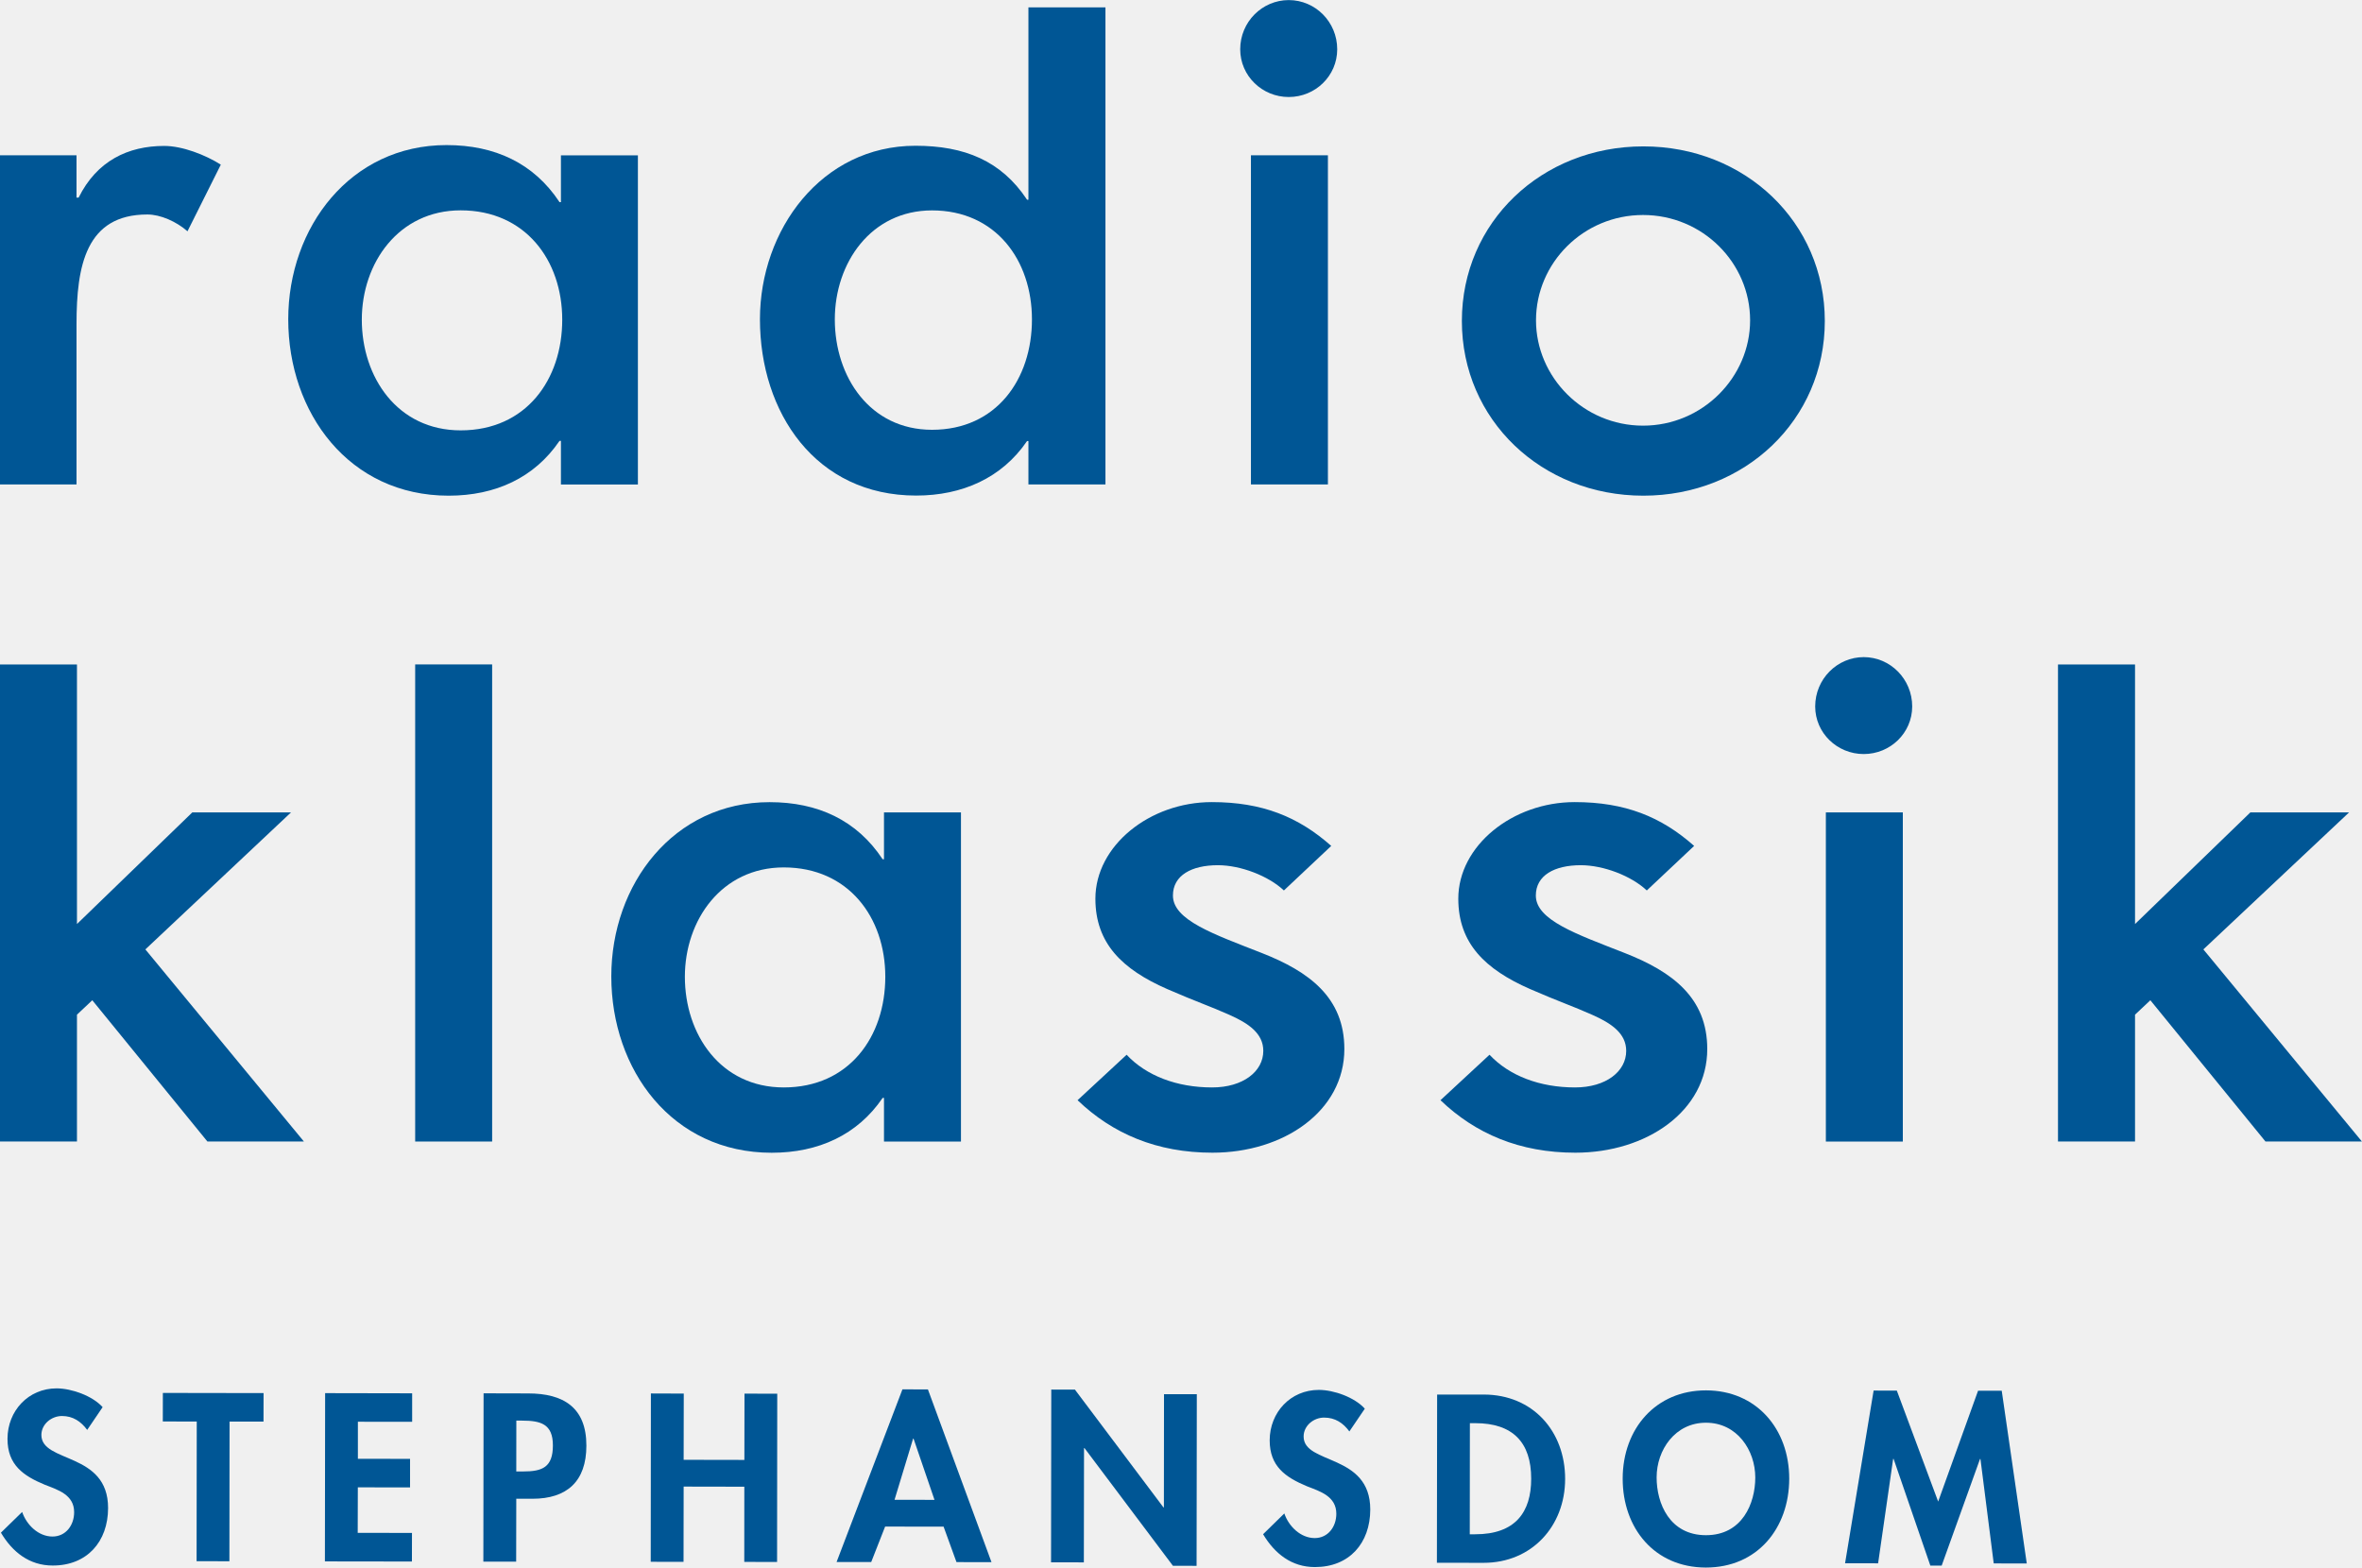
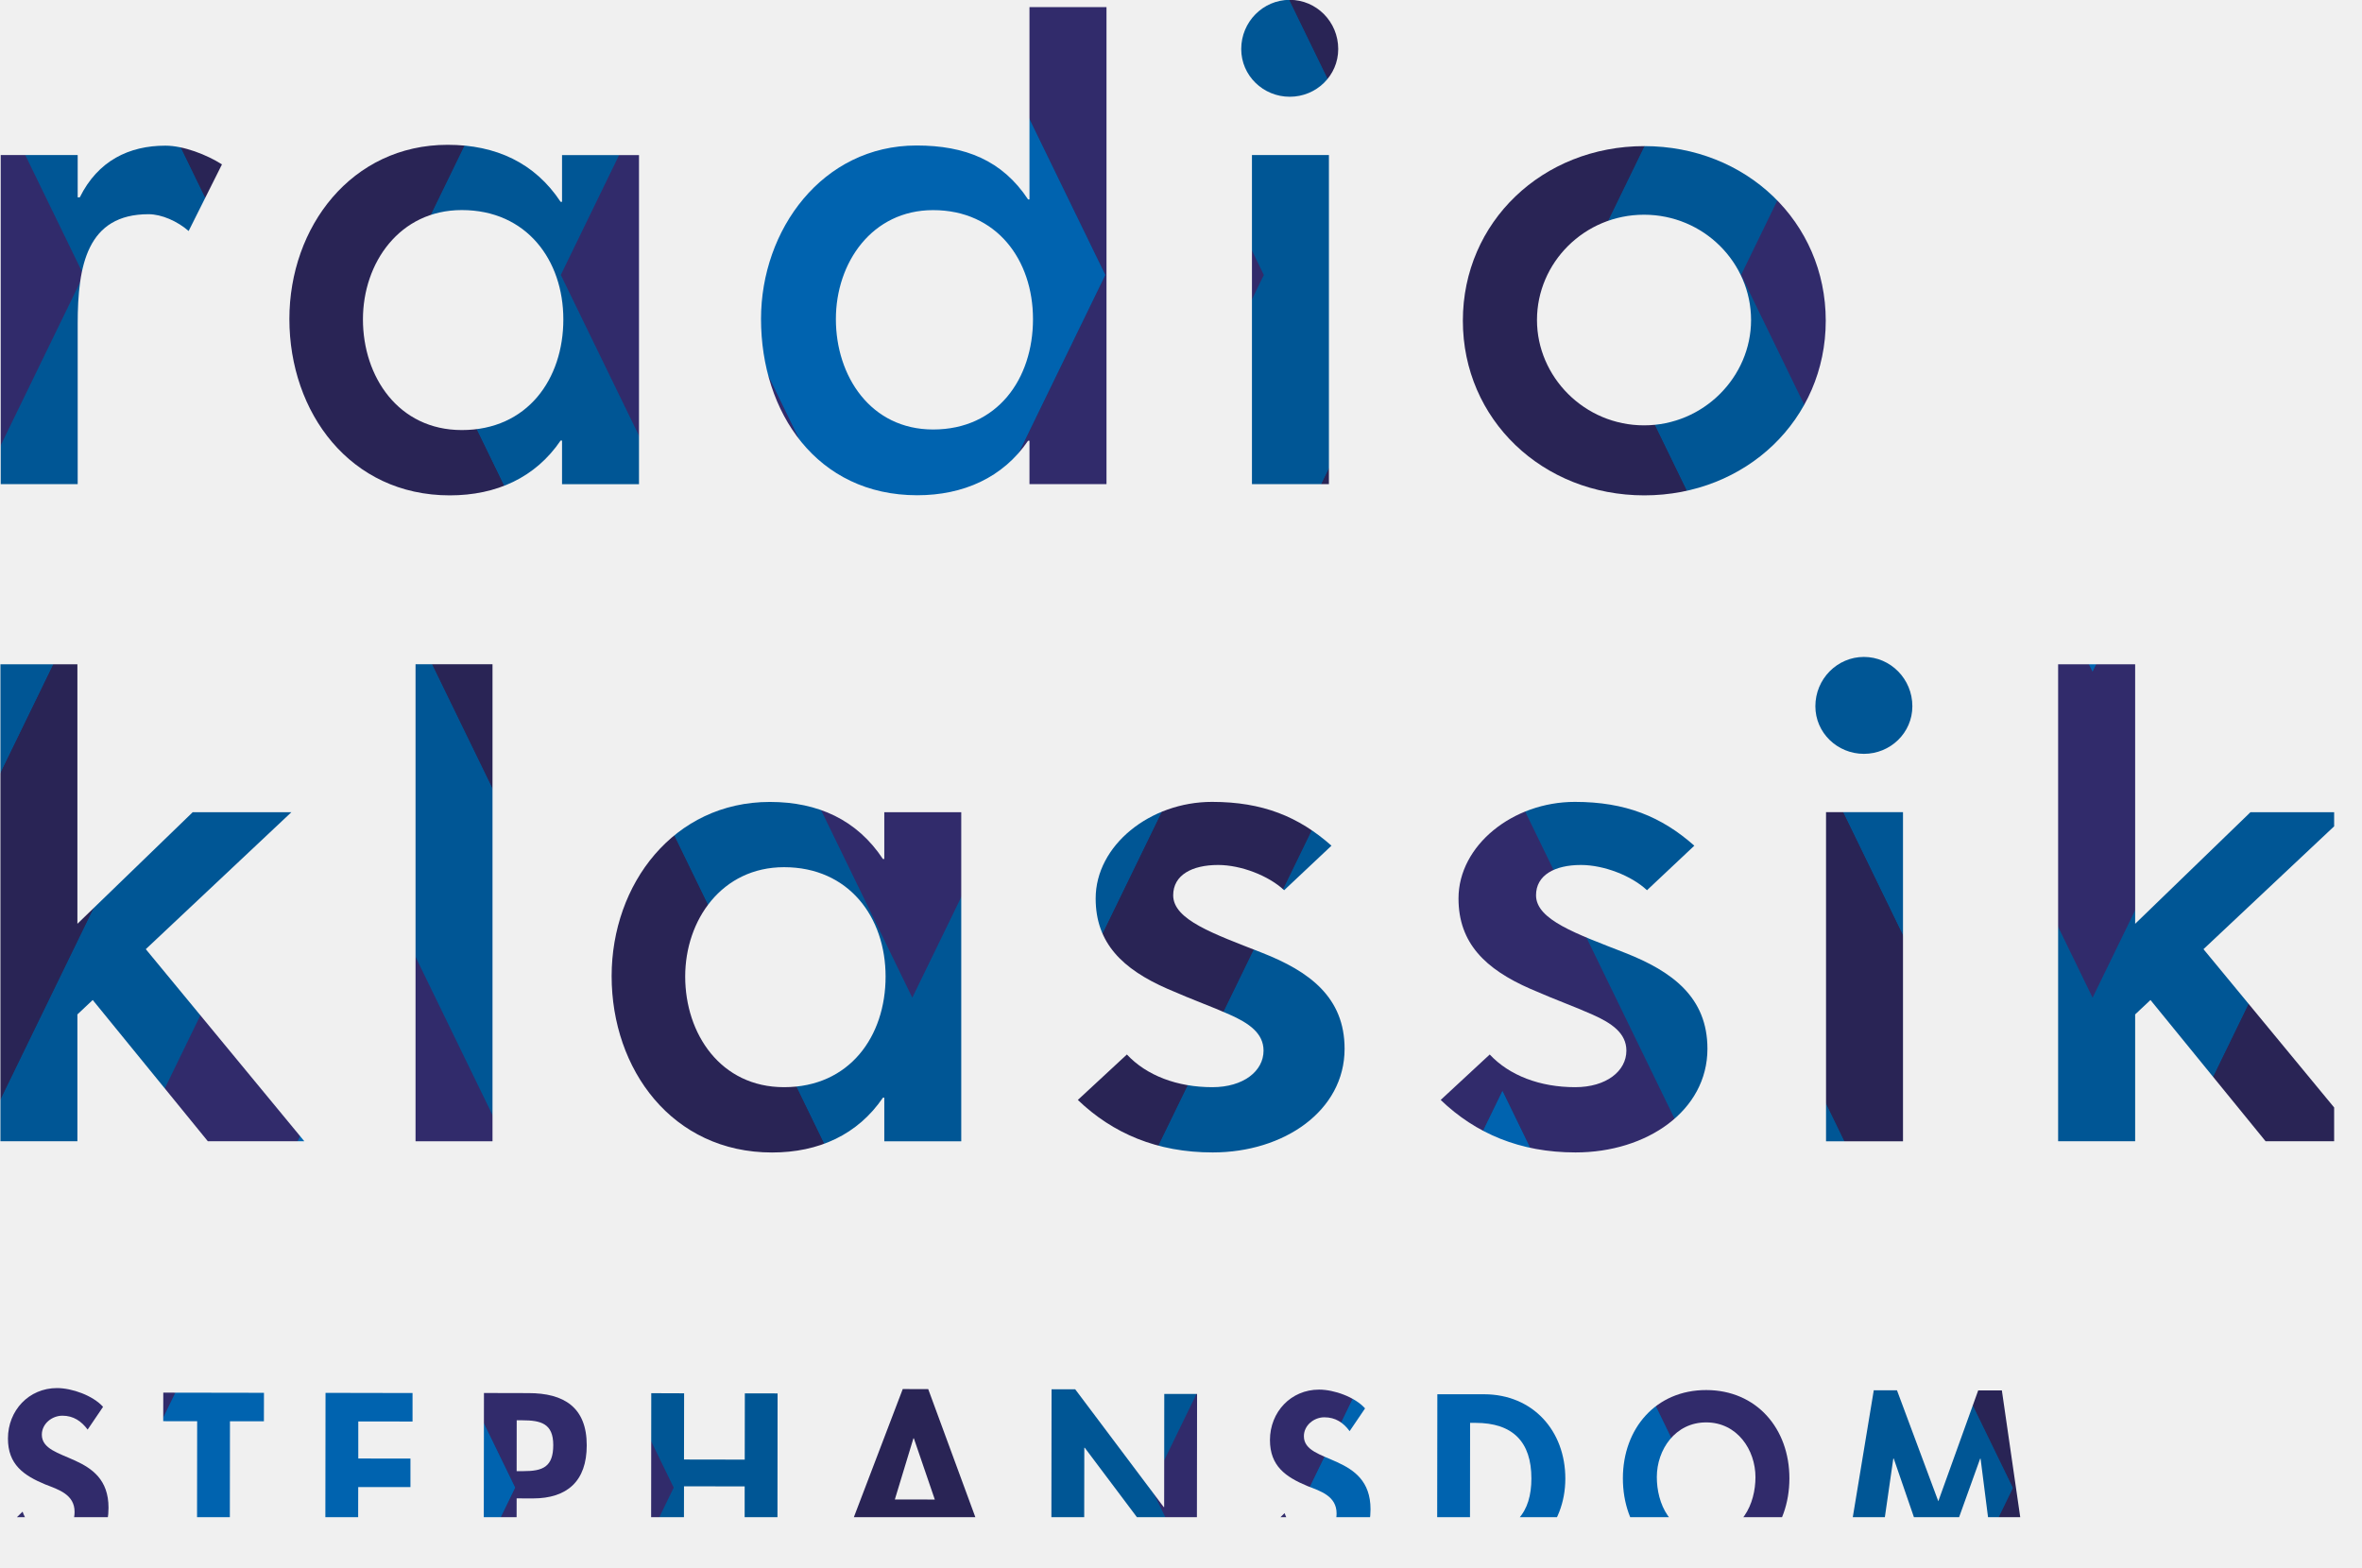
- <svg xmlns="http://www.w3.org/2000/svg" width="655.62" height="435.2" version="1.1" viewBox="0 0 655.62 435.2" xml:space="preserve">
+ <svg xmlns="http://www.w3.org/2000/svg" width="655.72" height="435.18" version="1.1" viewBox="0 0 655.72 435.18" xml:space="preserve">
  <defs>
    <clipPath id="a">
      <path d="m0 0h521.58v748.35h-521.58z" />
    </clipPath>
-   </defs>
-   <g transform="matrix(1.3333 0 0 -1.3333 -73.43 742.61)" fill="#005695">
-     <g fill="#005695">
-       <g transform="matrix(11.817 0 0 11.817 -4890.6 -334.97)">
-         <g clip-path="url(#a)" fill="#005695">
-           <g transform="translate(419.87 71.997)">
-             <path d="m0 0h0.037c0.32 0.647 0.87 0.911 1.508 0.911 0.32 0 0.727-0.158 0.997-0.33l-0.587-1.174c-0.196 0.172-0.476 0.296-0.707 0.296-1.081 0-1.248-0.901-1.248-1.932v-2.825h-1.356v5.8h1.356z" fill="#005695" />
+     <mask id="mask1363" maskUnits="userSpaceOnUse">
+       <g transform="matrix(15.756 0 0 -15.756 -6520.6 1246.6)">
+         <g clip-path="url(#a)">
+           <g transform="translate(419.87,71.997)">
+             <path d="m0 0h0.037c0.32 0.647 0.87 0.911 1.508 0.911 0.32 0 0.727-0.158 0.997-0.33l-0.587-1.174c-0.196 0.172-0.476 0.296-0.707 0.296-1.081 0-1.248-0.901-1.248-1.932v-2.825h-1.356v5.8h1.356z" fill="#fff" />
          </g>
-           <g transform="translate(429.76 66.942)">
-             <path d="m0 0h-1.356v0.769h-0.025c-0.442-0.651-1.13-0.966-1.953-0.966-1.757 0-2.826 1.462-2.826 3.108 0 1.622 1.095 3.07 2.789 3.07 0.848 0 1.536-0.317 1.99-1.005h0.025v0.824h1.356zm-1.333 2.904c0 1.044-0.647 1.927-1.789 1.927-1.095 0-1.742-0.929-1.742-1.927 0-1.009 0.624-1.95 1.742-1.95 1.153 0 1.789 0.895 1.789 1.95" fill="#005695" />
+           <g transform="translate(429.76,66.942)">
+             <path d="m0 0h-1.356v0.769h-0.025c-0.442-0.651-1.13-0.966-1.953-0.966-1.757 0-2.826 1.462-2.826 3.108 0 1.622 1.095 3.07 2.789 3.07 0.848 0 1.536-0.317 1.99-1.005h0.025v0.824h1.356zm-1.333 2.904c0 1.044-0.647 1.927-1.789 1.927-1.095 0-1.742-0.929-1.742-1.927 0-1.009 0.624-1.95 1.742-1.95 1.153 0 1.789 0.895 1.789 1.95" fill="#fff" />
          </g>
-           <g transform="translate(436.64 67.708)">
-             <path d="m0 0h-0.024c-0.443-0.651-1.143-0.961-1.954-0.961-1.769 0-2.752 1.461-2.752 3.107 0 1.573 1.082 3.057 2.74 3.057 0.86 0 1.511-0.263 1.966-0.951h0.024v3.39h1.357v-8.407h-1.357zm0.062 2.143c0 1.041-0.637 1.921-1.76 1.921-1.077 0-1.713-0.926-1.713-1.921 0-1.007 0.614-1.945 1.713-1.945 1.135 0 1.76 0.893 1.76 1.945" fill="#005695" />
+           <g transform="translate(436.64,67.708)">
+             <path d="m0 0h-0.024c-0.443-0.651-1.143-0.961-1.954-0.961-1.769 0-2.752 1.461-2.752 3.107 0 1.573 1.082 3.057 2.74 3.057 0.86 0 1.511-0.263 1.966-0.951h0.024v3.39h1.357v-8.407h-1.357zm0.062 2.143c0 1.041-0.637 1.921-1.76 1.921-1.077 0-1.713-0.926-1.713-1.921 0-1.007 0.614-1.945 1.713-1.945 1.135 0 1.76 0.893 1.76 1.945" fill="#fff" />
          </g>
-           <g transform="translate(442.08 74.611)">
-             <path d="m0 0c0-0.469-0.385-0.841-0.854-0.841-0.468 0-0.855 0.372-0.855 0.841 0 0.482 0.387 0.867 0.855 0.867 0.469 0 0.854-0.385 0.854-0.867m-0.164-7.668h-1.356v5.8h1.356z" fill="#005695" />
+           <g transform="translate(442.08,74.611)">
+             <path d="m0 0c0-0.469-0.385-0.841-0.854-0.841-0.468 0-0.855 0.372-0.855 0.841 0 0.482 0.387 0.867 0.855 0.867 0.469 0 0.854-0.385 0.854-0.867m-0.164-7.668h-1.356v5.8h1.356z" fill="#fff" />
          </g>
-           <g transform="translate(450.67 69.823)">
-             <path d="m0 0c0-1.742-1.406-3.078-3.197-3.078s-3.197 1.336-3.197 3.078 1.406 3.077 3.197 3.077 3.197-1.335 3.197-3.077m-5.088 0.012c0-1.002 0.837-1.856 1.886-1.856s1.886 0.854 1.886 1.856c0 1.013-0.837 1.856-1.886 1.856s-1.886-0.843-1.886-1.856" fill="#005695" />
+           <g transform="translate(450.67,69.823)">
+             <path d="m0 0c0-1.742-1.406-3.078-3.197-3.078s-3.197 1.336-3.197 3.078 1.406 3.077 3.197 3.077 3.197-1.335 3.197-3.077m-5.088 0.012c0-1.002 0.837-1.856 1.886-1.856s1.886 0.854 1.886 1.856c0 1.013-0.837 1.856-1.886 1.856s-1.886-0.843-1.886-1.856" fill="#fff" />
          </g>
        </g>
      </g>
-       <path d="m71.097 364.56 24.012 23.244h20.55l-30.323-28.527 33.005-40.001h-20.089l-23.965 29.413-3.191-3.002v-26.411h-16.024v99.335h16.024z" />
-       <path d="m499.55 364.56 24.012 23.244h20.55l-30.335-28.527 33.005-40.001h-20.077l-23.965 29.413-3.191-3.002v-26.411h-16.036v99.335h16.036z" />
-       <path d="m157.53 319.27h-16.024v99.347h16.024z" />
-       <g transform="matrix(11.817 0 0 11.817 255.13 319.26)">
-         <path d="m0 0h-1.356v0.769h-0.024c-0.443-0.651-1.131-0.966-1.954-0.966-1.757 0-2.826 1.462-2.826 3.108 0 1.622 1.095 3.07 2.789 3.07 0.848 0 1.536-0.317 1.991-1.006h0.024v0.825h1.356zm-1.333 2.904c0 1.044-0.647 1.927-1.789 1.927-1.095 0-1.742-0.929-1.742-1.927 0-1.01 0.624-1.95 1.742-1.95 1.153 0 1.789 0.895 1.789 1.95" fill="#005695" />
+       <path d="m94.794 313.93 32.015-30.991h27.399l-40.43 38.035 44.006 53.333h-26.785l-31.953-39.216-4.254 4.002v35.214h-21.365v-132.44h21.365z" fill="#fff" stroke-width="1.333" />
+       <path d="m666.05 313.93 32.015-30.991h27.399l-40.446 38.035 44.006 53.333h-26.769l-31.953-39.216-4.254 4.002v35.214h-21.381v-132.44h21.381z" fill="#fff" stroke-width="1.333" />
+       <path d="m210.03 374.32h-21.365v-132.46h21.365z" fill="#fff" stroke-width="1.333" />
+       <g transform="matrix(15.756 0 0 -15.756 340.16 374.33)">
+         <path d="m0 0h-1.356v0.769h-0.024c-0.443-0.651-1.131-0.966-1.954-0.966-1.757 0-2.826 1.462-2.826 3.108 0 1.622 1.095 3.07 2.789 3.07 0.848 0 1.536-0.317 1.991-1.006h0.024v0.825h1.356zm-1.333 2.904c0 1.044-0.647 1.927-1.789 1.927-1.095 0-1.742-0.929-1.742-1.927 0-1.01 0.624-1.95 1.742-1.95 1.153 0 1.789 0.895 1.789 1.95" fill="#fff" />
      </g>
-       <g transform="matrix(11.817 0 0 11.817 453.16 409.87)">
-         <path d="m0 0c0-0.468-0.386-0.839-0.854-0.839s-0.855 0.371-0.855 0.839c0 0.482 0.387 0.869 0.855 0.869s0.854-0.387 0.854-0.869m-0.165-7.667h-1.356v5.8h1.356z" fill="#005695" />
+       <g transform="matrix(15.756 0 0 -15.756 604.2 253.52)">
+         <path d="m0 0c0-0.468-0.386-0.839-0.854-0.839s-0.855 0.371-0.855 0.839c0 0.482 0.387 0.869 0.855 0.869s0.854-0.387 0.854-0.869m-0.165-7.667h-1.356v5.8h1.356z" fill="#fff" />
      </g>
-       <g transform="matrix(11.817 0 0 11.817 322.36 371.55)">
-         <path d="m0 0c-0.272 0.256-0.761 0.445-1.163 0.445-0.462 0-0.792-0.178-0.792-0.534 0-0.434 0.714-0.679 1.565-1.013 0.834-0.327 1.455-0.784 1.455-1.692 0-1.094-1.069-1.827-2.324-1.827-0.98 0-1.761 0.335-2.376 0.925l0.864 0.801c0.346-0.37 0.885-0.576 1.506-0.576 0.547 0 0.902 0.283 0.902 0.644 0 0.307-0.258 0.485-0.597 0.635-0.337 0.151-0.588 0.233-1.097 0.455-0.791 0.347-1.264 0.805-1.264 1.592 0 0.933 0.955 1.702 2.051 1.702 0.889 0 1.525-0.259 2.104-0.772z" fill="#005695" />
+       <g transform="matrix(15.756 0 0 -15.756 429.8 304.61)">
+         <path d="m0 0c-0.272 0.256-0.761 0.445-1.163 0.445-0.462 0-0.792-0.178-0.792-0.534 0-0.434 0.714-0.679 1.565-1.013 0.834-0.327 1.455-0.784 1.455-1.692 0-1.094-1.069-1.827-2.324-1.827-0.98 0-1.761 0.335-2.376 0.925l0.864 0.801c0.346-0.37 0.885-0.576 1.506-0.576 0.547 0 0.902 0.283 0.902 0.644 0 0.307-0.258 0.485-0.597 0.635-0.337 0.151-0.588 0.233-1.097 0.455-0.791 0.347-1.264 0.805-1.264 1.592 0 0.933 0.955 1.702 2.051 1.702 0.889 0 1.525-0.259 2.104-0.772z" fill="#fff" />
      </g>
-       <g transform="matrix(11.817 0 0 11.817 397.91 371.55)">
-         <path d="m0 0c-0.272 0.256-0.761 0.445-1.163 0.445-0.462 0-0.792-0.178-0.792-0.534 0-0.434 0.714-0.679 1.565-1.013 0.834-0.327 1.455-0.784 1.455-1.692 0-1.094-1.069-1.827-2.324-1.827-0.981 0-1.761 0.335-2.376 0.925l0.864 0.801c0.346-0.37 0.885-0.576 1.506-0.576 0.547 0 0.902 0.283 0.902 0.644 0 0.307-0.258 0.485-0.597 0.635-0.337 0.151-0.588 0.233-1.097 0.455-0.791 0.347-1.264 0.805-1.264 1.592 0 0.933 0.954 1.702 2.051 1.702 0.889 0 1.525-0.259 2.104-0.772z" fill="#005695" />
+       <g transform="matrix(15.756 0 0 -15.756 530.53 304.61)">
+         <path d="m0 0c-0.272 0.256-0.761 0.445-1.163 0.445-0.462 0-0.792-0.178-0.792-0.534 0-0.434 0.714-0.679 1.565-1.013 0.834-0.327 1.455-0.784 1.455-1.692 0-1.094-1.069-1.827-2.324-1.827-0.981 0-1.761 0.335-2.376 0.925l0.864 0.801c0.346-0.37 0.885-0.576 1.506-0.576 0.547 0 0.902 0.283 0.902 0.644 0 0.307-0.258 0.485-0.597 0.635-0.337 0.151-0.588 0.233-1.097 0.455-0.791 0.347-1.264 0.805-1.264 1.592 0 0.933 0.954 1.702 2.051 1.702 0.889 0 1.525-0.259 2.104-0.772z" fill="#fff" />
      </g>
-       <g transform="matrix(11.817 0 0 11.817 73.226 259.22)">
-         <path d="m0 0c-0.11 0.149-0.251 0.245-0.444 0.245-0.185 0-0.362-0.142-0.363-0.334 0-0.5 1.176-0.293 1.175-1.288-1e-3 -0.593-0.371-1.014-0.976-1.013-0.41 0-0.708 0.236-0.912 0.579l0.374 0.365c0.078-0.228 0.286-0.432 0.534-0.433 0.236 0 0.382 0.2 0.382 0.428 1e-3 0.307-0.283 0.394-0.515 0.484-0.381 0.158-0.66 0.351-0.659 0.811 1e-3 0.492 0.367 0.888 0.866 0.888 0.263-1e-3 0.629-0.13 0.81-0.331z" fill="#005695" />
+       <g transform="matrix(15.756 0 0 -15.756 97.632 454.38)">
+         <path d="m0 0c-0.11 0.149-0.251 0.245-0.444 0.245-0.185 0-0.362-0.142-0.363-0.334 0-0.5 1.176-0.293 1.175-1.288-1e-3 -0.593-0.371-1.014-0.976-1.013-0.41 0-0.708 0.236-0.912 0.579l0.374 0.365c0.078-0.228 0.286-0.432 0.534-0.433 0.236 0 0.382 0.2 0.382 0.428 1e-3 0.307-0.283 0.394-0.515 0.484-0.381 0.158-0.66 0.351-0.659 0.811 1e-3 0.492 0.367 0.888 0.866 0.888 0.263-1e-3 0.629-0.13 0.81-0.331z" fill="#fff" />
      </g>
-       <path d="m102.83 231.87-6.83 0.012 0.035 29.082-7.067 0.012 0.012 5.944 20.964-0.035-0.012-5.932h-7.067z" />
-       <path d="m129.58 260.92v-7.717l10.86-0.012v-5.944l-10.872 0.012-0.024-9.477 11.297-0.012-0.012-5.956-18.116 0.024 0.047 35.038 18.116-0.035v-5.932z" />
-       <g transform="matrix(11.817 0 0 11.817 162.53 231.79)">
-         <path d="m0 0h-0.578l4e-3 2.966 0.786-2e-3c0.621 0 1.026-0.248 1.025-0.921 0-0.629-0.343-0.935-0.949-0.935l-0.286 1e-3zm2e-3 1.589h0.118c0.342-1e-3 0.527 0.074 0.527 0.459 1e-3 0.381-0.219 0.436-0.542 0.437h-0.102z" fill="#005695" />
+       <path d="m137.1 490.85-9.107-0.016 0.047-38.775-9.422-0.016 0.016-7.925 27.951 0.047-0.016 7.909h-9.422z" fill="#fff" stroke-width="1.333" />
+       <path d="m172.77 452.12v10.289l14.48 0.016v7.925l-14.496-0.016-0.032 12.636 15.062 0.016-0.016 7.941-24.154-0.032 0.063-46.716 24.154 0.047v7.909z" fill="#fff" stroke-width="1.333" />
+       <g transform="matrix(15.756 0 0 -15.756 216.7 490.95)">
+         <path d="m0 0h-0.578l4e-3 2.966 0.786-2e-3c0.621 0 1.026-0.248 1.025-0.921 0-0.629-0.343-0.935-0.949-0.935l-0.286 1e-3zm2e-3 1.589h0.118c0.342-1e-3 0.527 0.074 0.527 0.459 1e-3 0.381-0.219 0.436-0.542 0.437h-0.102z" fill="#fff" />
      </g>
-       <path d="m210.04 252.97 0.024 13.802 6.819-0.012-0.035-35.038-6.83 0.012 0.012 15.658-12.632 0.024-0.024-15.67-6.83 0.012 0.035 35.05 6.842-0.024-0.024-13.791z" />
-       <path d="m239.34 239.09-2.895-7.386-7.208 0.012 13.708 35.948 5.306-0.012 13.235-35.971-7.291 0.012-2.683 7.386zm5.92 18.305h-0.095l-3.864-12.727 8.319-0.012z" />
-       <path d="m273.93 267.62 4.928-0.012 18.423-24.521h0.095l0.024 23.563h6.83l-0.047-35.735-4.928 0.012-18.411 24.509h-0.095l-0.035-23.8-6.83 0.012z" />
-       <g transform="matrix(11.817 0 0 11.817 335.99 258.9)">
-         <path d="m0 0c-0.11 0.15-0.251 0.244-0.444 0.244-0.184 1e-3 -0.362-0.141-0.362-0.333-1e-3 -0.5 1.175-0.293 1.174-1.287-1e-3 -0.594-0.371-1.015-0.976-1.014-0.41 0-0.708 0.237-0.912 0.579l0.374 0.366c0.078-0.229 0.287-0.433 0.535-0.434 0.235 0 0.381 0.2 0.381 0.428 0 0.307-0.282 0.394-0.515 0.484-0.381 0.159-0.659 0.351-0.659 0.811 1e-3 0.492 0.367 0.888 0.866 0.888 0.263 0 0.63-0.13 0.81-0.331z" fill="#005695" />
+       <path d="m280.05 462.72 0.032-18.402 9.091 0.016-0.047 46.716-9.107-0.016 0.016-20.877-16.842-0.032-0.032 20.893-9.107-0.016 0.047-46.732 9.123 0.032-0.032 18.388z" fill="#fff" stroke-width="1.333" />
+       <path d="m319.11 481.22-3.86 9.847-9.611-0.016 18.277-47.929 7.074 0.016 17.646 47.96-9.721-0.016-3.577-9.847zm7.894-24.406h-0.126l-5.152 16.969 11.092 0.016z" fill="#fff" stroke-width="1.333" />
+       <path d="m365.23 443.18 6.57 0.016 24.563 32.694h0.126l0.032-31.417h9.107l-0.063 47.645-6.57-0.016-24.547-32.678h-0.126l-0.047 31.733-9.107-0.016z" fill="#fff" stroke-width="1.333" />
+       <g transform="matrix(15.756 0 0 -15.756 447.98 454.81)">
+         <path d="m0 0c-0.11 0.15-0.251 0.244-0.444 0.244-0.184 1e-3 -0.362-0.141-0.362-0.333-1e-3 -0.5 1.175-0.293 1.174-1.287-1e-3 -0.594-0.371-1.015-0.976-1.014-0.41 0-0.708 0.237-0.912 0.579l0.374 0.366c0.078-0.229 0.287-0.433 0.535-0.434 0.235 0 0.381 0.2 0.381 0.428 0 0.307-0.282 0.394-0.515 0.484-0.381 0.159-0.659 0.351-0.659 0.811 1e-3 0.492 0.367 0.888 0.866 0.888 0.263 0 0.63-0.13 0.81-0.331z" fill="#fff" />
      </g>
-       <g transform="matrix(11.817 0 0 11.817 354.26 266.58)">
-         <path d="m0 0h0.825c0.858-2e-3 1.431-0.643 1.43-1.488-1e-3 -0.834-0.591-1.478-1.437-1.477l-0.822 1e-3zm0.575-2.462h0.094c0.712-1e-3 0.988 0.393 0.988 0.978 1e-3 0.645-0.328 0.98-0.985 0.98h-0.095z" fill="#005695" />
+       <g transform="matrix(15.756 0 0 -15.756 472.33 444.57)">
+         <path d="m0 0h0.825c0.858-2e-3 1.431-0.643 1.43-1.488-1e-3 -0.834-0.591-1.478-1.437-1.477l-0.822 1e-3zm0.575-2.462h0.094c0.712-1e-3 0.988 0.393 0.988 0.978 1e-3 0.645-0.328 0.98-0.985 0.98h-0.095z" fill="#fff" />
      </g>
-       <g transform="matrix(11.817 0 0 11.817 410.2 230.56)">
-         <path d="m0 0c-0.905 1e-3 -1.466 0.694-1.465 1.567 1e-3 0.881 0.584 1.556 1.469 1.555s1.466-0.678 1.465-1.559c-2e-3 -0.873-0.564-1.564-1.469-1.563m3e-3 2.552c-0.546 1e-3 -0.87-0.482-0.87-0.963-1e-3 -0.456 0.227-1.018 0.868-1.019s0.87 0.561 0.87 1.017c0 0.48-0.321 0.965-0.868 0.965" fill="#005695" />
+       <g transform="matrix(15.756 0 0 -15.756 546.92 492.59)">
+         <path d="m0 0c-0.905 1e-3 -1.466 0.694-1.465 1.567 1e-3 0.881 0.584 1.556 1.469 1.555s1.466-0.678 1.465-1.559c-2e-3 -0.873-0.564-1.564-1.469-1.563m3e-3 2.552c-0.546 1e-3 -0.87-0.482-0.87-0.963-1e-3 -0.456 0.227-1.018 0.868-1.019s0.87 0.561 0.87 1.017c0 0.48-0.321 0.965-0.868 0.965" fill="#fff" />
      </g>
-       <path d="m467.37 253.16h-0.095l-7.977-22.193h-2.363l-7.646 22.216h-0.095l-3.131-21.743-6.878 0.012 5.944 35.96 4.833-0.012 8.603-23.102 8.307 23.079h4.928l5.211-35.971-6.878 0.012z" />
+       <path d="m623.14 462.46h-0.126l-10.635 29.59h-3.151l-10.194-29.621h-0.126l-4.175 28.99-9.17-0.016 7.925-47.945 6.444 0.016 11.47 30.802 11.076-30.771h6.57l6.948 47.96-9.17-0.016z" fill="#fff" stroke-width="1.333" />
+     </mask>
+   </defs>
+   <g transform="translate(-73.305 -57.414)" mask="url(#mask1363)">
+     <path d="m0 799.99h789.02v-799.97h-789.02z" fill="#005695" stroke-width="1.333" />
+     <g transform="matrix(15.756 0 0 -15.756 162.74 178.91)">
+       <path d="m0 0-8.999-18.506 8.998-18.506 9.001 18.506z" fill="#005695" />
+     </g>
+     <g transform="matrix(15.756 0 0 -15.756 216.3 470.49)">
+       <path d="M 0,0 -3.4,-6.989 -6.798,0 -3.399,6.989 Z M -3.399,12.737 -9.593,0 -3.4,-12.737 2.795,0 Z" fill="#312b6b" />
+     </g>
+     <g transform="matrix(15.756 0 0 -15.756 20.955 470.49)">
+       <path d="m0 0 8.998 18.506 9.001-18.506-9.001-18.505zm-1.33 3.017v-6.035l8.701-17.896h3.253l10.173 20.914-11.799 24.258z" fill="#292455" />
+     </g>
+     <g transform="matrix(15.756 0 0 -15.756 216.3 470.49)">
+       <path d="m0 0-3.399-6.989-3.399 6.989 3.399 6.989z" fill="#0063af" />
+     </g>
+     <g transform="matrix(15.756 0 0 -15.756 490.4 178.91)">
+       <path d="m0 0-8.999-18.506 8.998-18.506 9.001 18.506z" fill="#005695" />
+     </g>
+     <g transform="matrix(15.756 0 0 -15.756 543.96 470.49)">
+       <path d="M 0,0 -3.4,-6.989 -6.798,0 -3.399,6.989 Z M -3.399,12.737 -9.593,0 -3.401,-12.737 2.795,0 Z" fill="#312b6b" />
+     </g>
+     <g transform="matrix(15.756 0 0 -15.756 348.6 470.49)">
+       <path d="m0 0 8.999 18.506 9-18.506-9.001-18.505zm-2.796 0 10.168-20.914h3.253l10.172 20.914-11.798 24.257z" fill="#292455" />
+     </g>
+     <g transform="matrix(15.756 0 0 -15.756 543.96 470.49)">
+       <path d="m0 0-3.4-6.989-3.398 6.989 3.399 6.989z" fill="#0063af" />
+     </g>
+     <g transform="matrix(15.756 0 0 -15.756 676.26 470.49)">
+       <path d="m0 0 7.157-14.719v29.438z" fill="#005695" />
+     </g>
+     <g transform="matrix(15.756 0 0 -15.756 720.48 470.49)">
+       <path d="m0 0 4.351-8.949v5.748l-1.555 3.201 1.555 3.2v5.747z" fill="#312b6b" />
+     </g>
+     <g transform="matrix(15.756 0 0 -15.756 632.2 470.49)">
+       <path d="m0 0 9.954-20.473v5.754l-7.158 14.719 7.158 14.718v5.751z" fill="#292455" />
+     </g>
+     <g transform="matrix(15.756 0 0 -15.756 764.51 470.49)">
+       <path d="m0 0 1.556-3.201v6.401z" fill="#0063af" />
+     </g>
+     <g transform="matrix(15.756 0 0 -15.756 119.79 .033333)">
+       <path d="M 0,0 2.725,-5.604 5.451,0 Z" fill="#005695" />
+     </g>
+     <g transform="matrix(15.756 0 0 -15.756 205.67 .033333)">
+       <path d="m0 0-2.726-5.604-2.725 5.604h-2.797l5.521-11.356 5.524 11.356z" fill="#292455" />
+     </g>
+     <g transform="matrix(15.756 0 0 -15.756 447.44 .033333)">
+       <path d="M 0,0 2.724,-5.604 5.45,0 Z" fill="#005695" />
+     </g>
+     <g transform="matrix(15.756 0 0 -15.756 533.32 .033333)">
+       <path d="m0 0-2.726-5.604-2.724 5.604h-2.797l5.52-11.356 5.524 11.356z" fill="#292455" />
+     </g>
+     <g transform="matrix(15.756 0 0 -15.756 731.04 .033333)">
+       <path d="m0 0 3.681-7.57v5.752l-0.885 1.818z" fill="#292455" />
+     </g>
+     <g transform="matrix(15.756 0 0 -15.756 .0078798 .033333)">
+       <path d="m0 0v-26.849l8.931 18.361-4.128 8.488z" fill="#005695" />
+     </g>
+     <g transform="matrix(15.756 0 0 -15.756 .0078798 .033333)">
+       <path d="m0 0v-1.64l3.33-6.848-3.33-6.847v-5.746l6.125 12.593-4.128 8.488z" fill="#312b6b" />
+     </g>
+     <g transform="matrix(15.756 0 0 -15.756 75.678 .033333)">
+       <path d="m0 0 4.127-8.488-8.93-18.36v-5.751l11.728 24.111-4.128 8.488z" fill="#292455" />
+     </g>
+     <g transform="matrix(15.756 0 0 -15.756 .0078798 241.64)">
+       <path d="m0 0 3.33 6.847-3.33 6.848z" fill="#0063af" />
+     </g>
+     <g transform="matrix(15.756 0 0 -15.756 249.82 .033333)">
+       <path d="m0 0-4.127-8.488 8.997-18.506 9.002 18.506-4.128 8.488z" fill="#005695" />
+     </g>
+     <g transform="matrix(15.756 0 0 -15.756 273.03 133.76)">
+       <path d="M 0,0 3.399,6.99 6.798,0 3.399,-6.989 Z M 1.332,8.488 -2.795,0 3.398,-12.737 9.592,0 5.465,8.488 Z" fill="#312b6b" />
+     </g>
+     <g transform="matrix(15.756 0 0 -15.756 403.34 .033333)">
+       <path d="m0 0 4.127-8.488-9-18.506-8.999 18.506 4.128 8.488h-2.797l-4.127-8.488 11.795-24.257 11.798 24.257-4.127 8.488z" fill="#292455" />
+     </g>
+     <g transform="matrix(15.756 0 0 -15.756 380.12 133.76)">
+       <path d="m0 0-3.399-6.989-3.399 6.989 3.399 6.989z" fill="#0063af" />
+     </g>
+     <g transform="matrix(15.756 0 0 -15.756 577.47 .033333)">
+       <path d="m0 0-4.127-8.488 8.997-18.506 8.558 17.594v1.826l-3.684 7.574z" fill="#005695" />
+     </g>
+     <g transform="matrix(15.756 0 0 -15.756 600.68 133.76)">
+       <path d="m0 0 3.399 6.99 3.4-6.99-3.4-6.989zm1.333 8.488-4.127-8.488 6.193-12.737 6.195 12.737-4.128 8.488z" fill="#312b6b" />
+     </g>
+     <g transform="matrix(15.756 0 0 -15.756 533.4 .033333)">
+       <path d="m0 0-4.126-8.488 11.793-24.257 8.557 17.593v5.752l-8.557-17.594-8.998 18.506 4.128 8.488zm12.54 0 3.684-7.575v5.753l-0.885 1.822z" fill="#292455" />
+     </g>
+     <g transform="matrix(15.756 0 0 -15.756 707.78 133.76)">
+       <path d="m0 0-3.4-6.989-3.398 6.989 3.398 6.989z" fill="#0063af" />
+     </g>
+     <g transform="matrix(15.756 0 0 -15.756 .0078798 800)">
+       <path d="m0 0h8.697l-8.697 17.884z" fill="#005695" />
+     </g>
+     <g transform="matrix(15.756 0 0 -15.756 .0078798 699.66)">
+       <path d="m0 0 3.097-6.368h2.795l-5.892 12.115z" fill="#312b6b" />
+     </g>
+     <g transform="matrix(15.756 0 0 -15.756 .0078798 518.22)">
+       <path d="m0 0 8.697-17.884h2.798l-11.495 23.636z" fill="#292455" />
+     </g>
+     <g transform="matrix(15.756 0 0 -15.756 .0078798 800)">
+       <path d="m0 0h3.097l-3.097 6.368z" fill="#0063af" />
+     </g>
+     <g transform="matrix(15.756 0 0 -15.756 188.45 800)">
+       <path d="m0 0h17.533l-8.767 18.027z" fill="#005695" />
+     </g>
+     <g transform="matrix(15.756 0 0 -15.756 232.66 800)">
+       <path d="m0 0h2.795l3.166 6.51 3.166-6.51h2.794l-5.96 12.258z" fill="#312b6b" />
+     </g>
+     <g transform="matrix(15.756 0 0 -15.756 144.4 800)">
+       <path d="m0 0h2.796l8.767 18.027 8.767-18.027h2.797l-11.564 23.779z" fill="#292455" />
+     </g>
+     <g transform="matrix(15.756 0 0 -15.756 276.7 800)">
+       <path d="m0 0h6.332l-3.166 6.51z" fill="#0063af" />
+     </g>
+     <g transform="matrix(15.756 0 0 -15.756 516.11 800)">
+       <path d="m0 0h17.322v0.434l-8.556 17.593z" fill="#005695" />
+     </g>
+     <g transform="matrix(15.756 0 0 -15.756 560.32 800)">
+       <path d="m0 0h2.794l3.166 6.51 3.167-6.51h2.794l-5.961 12.258z" fill="#312b6b" />
+     </g>
+     <g transform="matrix(15.756 0 0 -15.756 472.04 800)">
+       <path d="m0 0h2.797l8.766 18.027 8.556-17.593v5.752l-8.556 17.593z" fill="#292455" />
+     </g>
+     <g transform="matrix(15.756 0 0 -15.756 604.34 800)">
+       <path d="m0 0h6.332l-3.167 6.51z" fill="#0063af" />
    </g>
  </g>
</svg>
